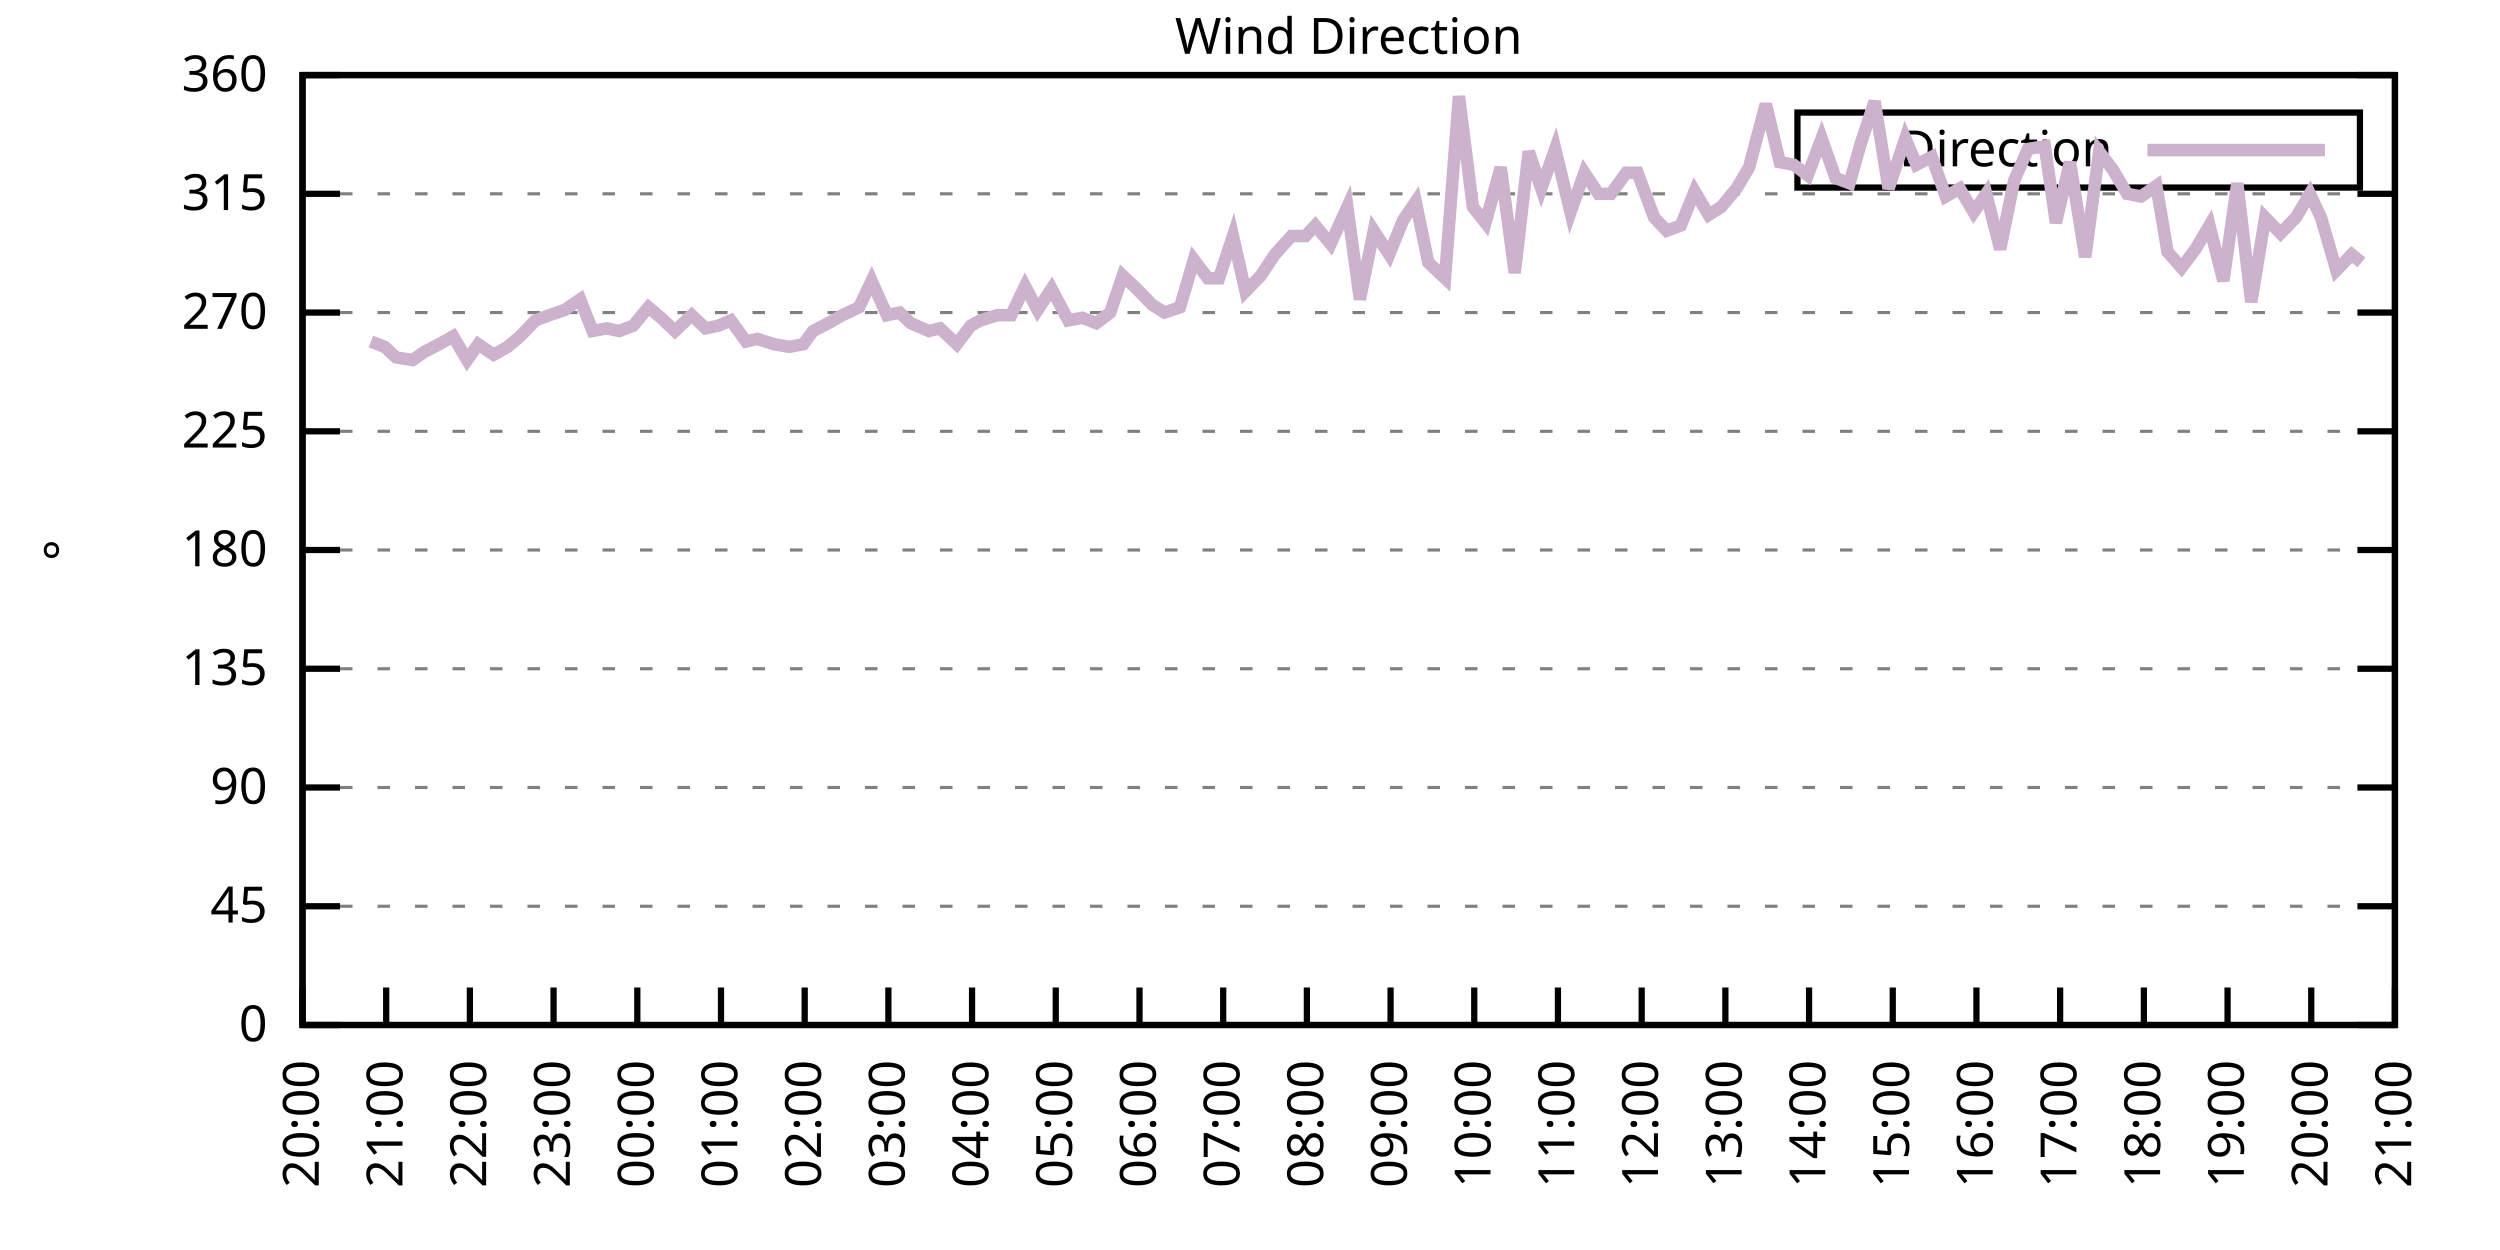
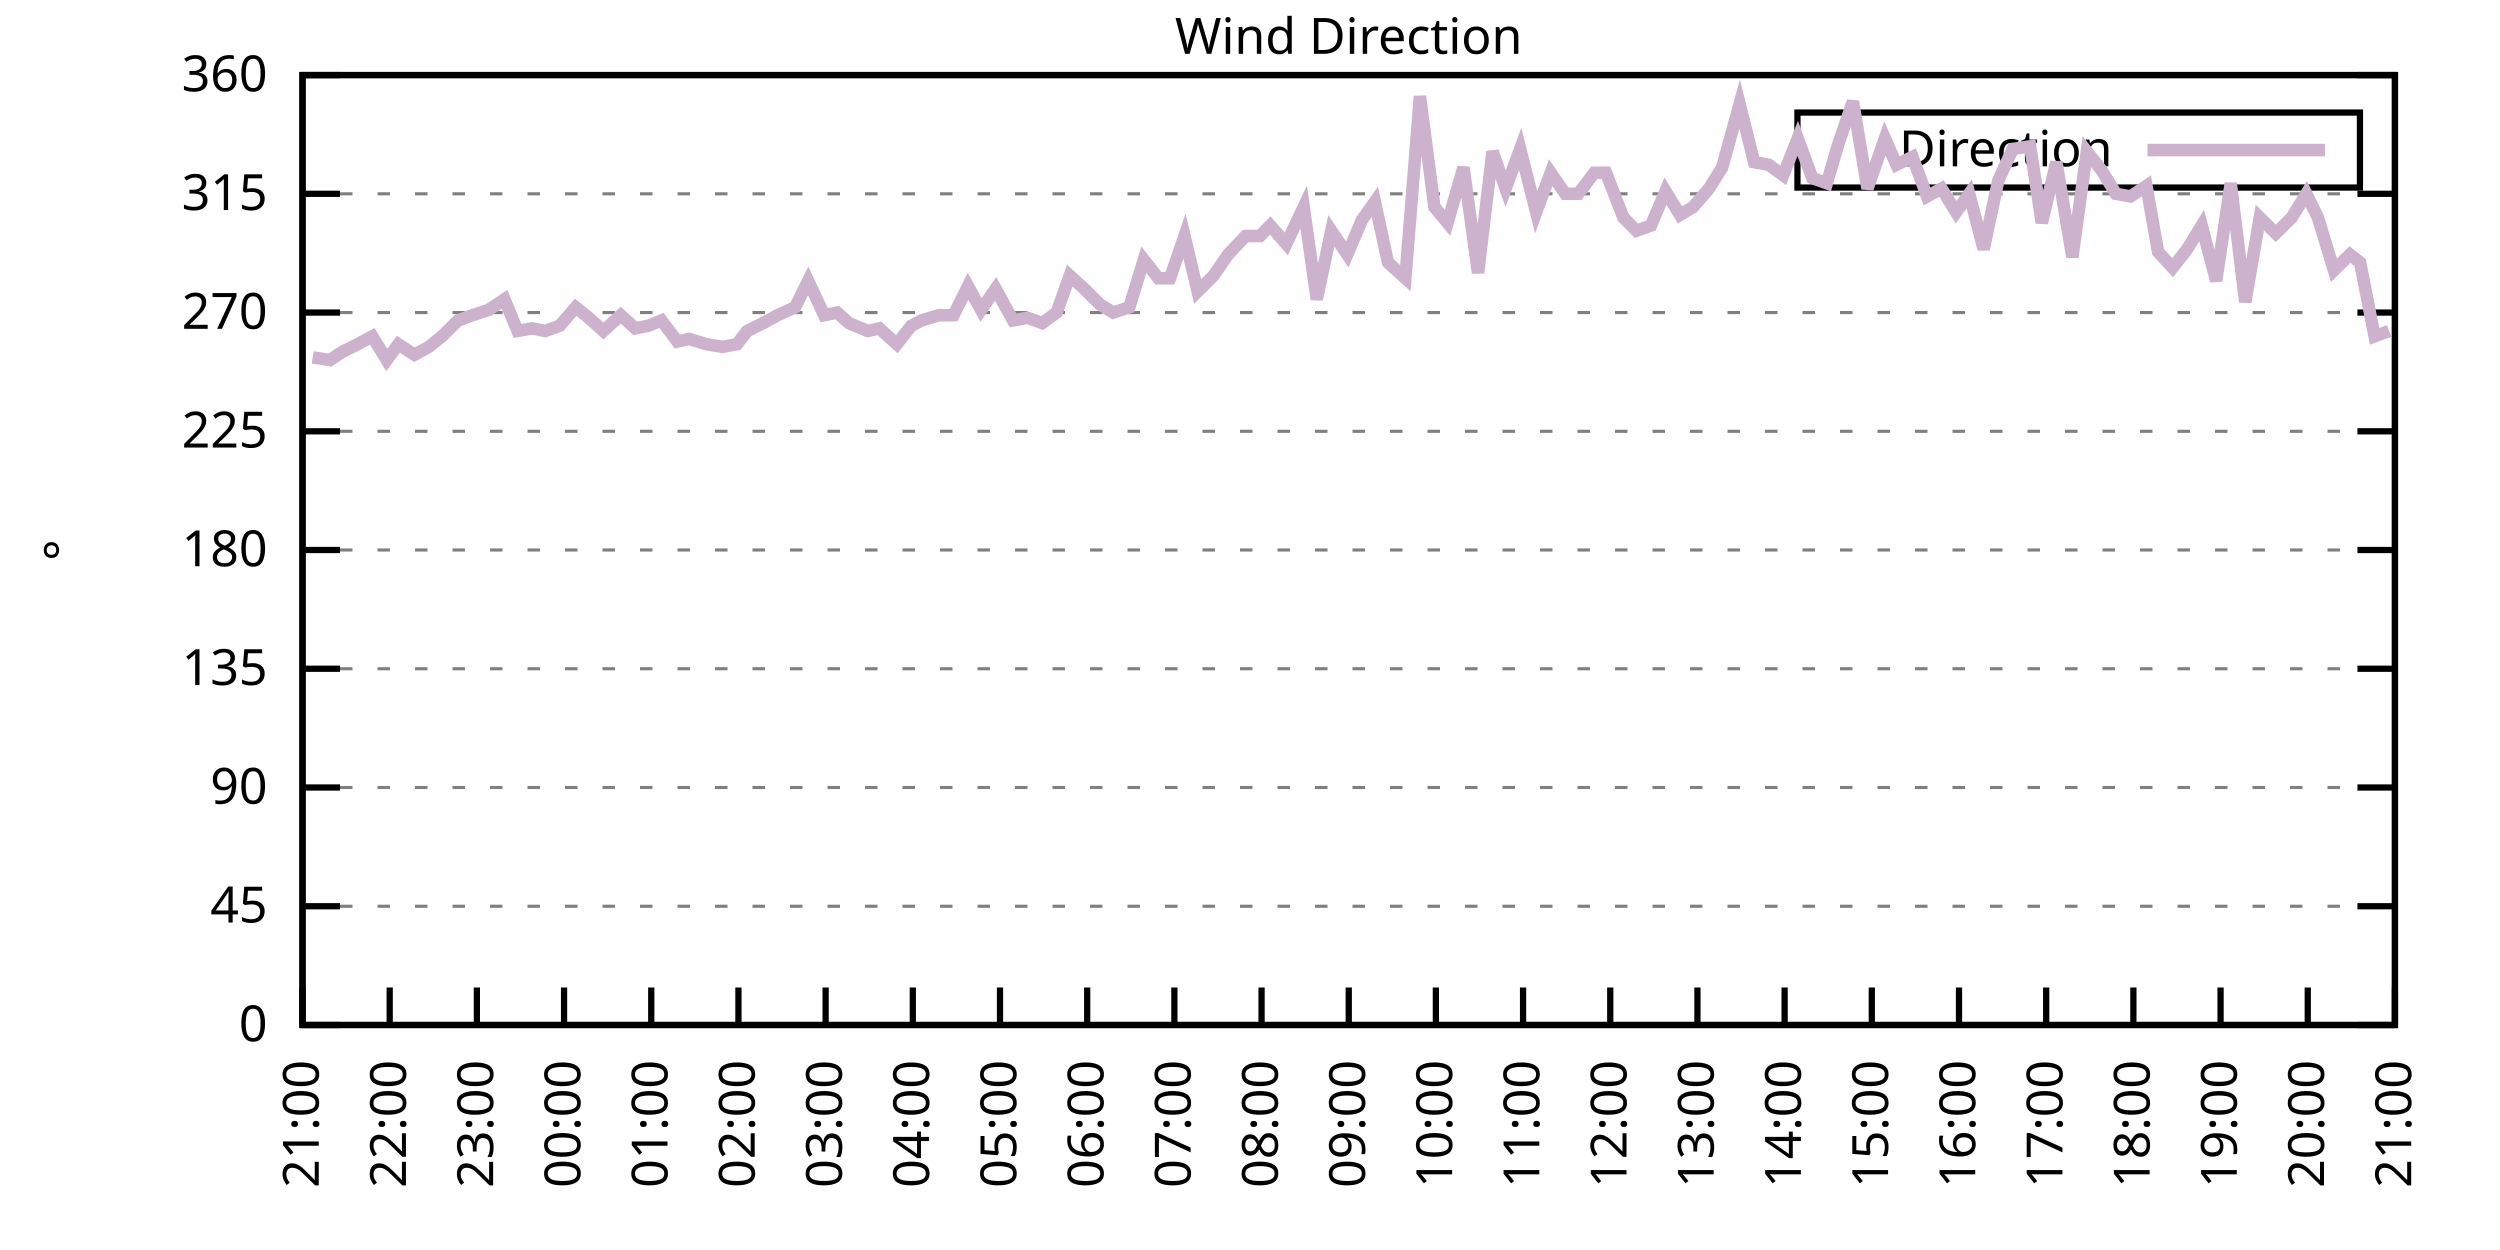
<svg xmlns="http://www.w3.org/2000/svg" xmlns:xlink="http://www.w3.org/1999/xlink" width="400" height="200" viewBox="0 0 400 200">
  <g id="gnuplot_canvas">
    <rect x="0" y="0" width="400" height="200" fill="none" />
    <defs>
      <circle id="gpDot" r="0.5" stroke-width="0.5" stroke="currentColor" />
      <path id="gpPt0" stroke-width="0.333" stroke="currentColor" d="M-1,0 h2 M0,-1 v2" />
      <path id="gpPt1" stroke-width="0.333" stroke="currentColor" d="M-1,-1 L1,1 M1,-1 L-1,1" />
      <path id="gpPt2" stroke-width="0.333" stroke="currentColor" d="M-1,0 L1,0 M0,-1 L0,1 M-1,-1 L1,1 M-1,1 L1,-1" />
      <rect id="gpPt3" stroke-width="0.333" stroke="currentColor" x="-1" y="-1" width="2" height="2" />
      <rect id="gpPt4" stroke-width="0.333" stroke="currentColor" fill="currentColor" x="-1" y="-1" width="2" height="2" />
      <circle id="gpPt5" stroke-width="0.333" stroke="currentColor" cx="0" cy="0" r="1" />
      <use xlink:href="#gpPt5" id="gpPt6" fill="currentColor" stroke="none" />
      <path id="gpPt7" stroke-width="0.333" stroke="currentColor" d="M0,-1.33 L-1.33,0.67 L1.33,0.67 z" />
      <use xlink:href="#gpPt7" id="gpPt8" fill="currentColor" stroke="none" />
      <use xlink:href="#gpPt7" id="gpPt9" stroke="currentColor" transform="rotate(180)" />
      <use xlink:href="#gpPt9" id="gpPt10" fill="currentColor" stroke="none" />
      <use xlink:href="#gpPt3" id="gpPt11" stroke="currentColor" transform="rotate(45)" />
      <use xlink:href="#gpPt11" id="gpPt12" fill="currentColor" stroke="none" />
      <path id="gpPt13" stroke-width="0.333" stroke="currentColor" d="M0,1.330 L1.265,0.411 L0.782,-1.067 L-0.782,-1.076 L-1.265,0.411 z" />
      <use xlink:href="#gpPt13" id="gpPt14" fill="currentColor" stroke="none" />
      <filter id="textbox" filterUnits="objectBoundingBox" x="0" y="0" height="1" width="1">
        <feFlood flood-color="white" flood-opacity="1" result="bgnd" />
        <feComposite in="SourceGraphic" in2="bgnd" operator="atop" />
      </filter>
      <filter id="greybox" filterUnits="objectBoundingBox" x="0" y="0" height="1" width="1">
        <feFlood flood-color="lightgrey" flood-opacity="1" result="grey" />
        <feComposite in="SourceGraphic" in2="grey" operator="atop" />
      </filter>
    </defs>
    <g fill="none" color="white" stroke="currentColor" stroke-width="1.00" stroke-linecap="butt" stroke-linejoin="miter">
</g>
    <g fill="none" color="black" stroke="currentColor" stroke-width="1.00" stroke-linecap="butt" stroke-linejoin="miter">
      <g stroke="none" shape-rendering="crispEdges">
        <polygon fill="rgb(255, 255, 255)" points="48.40,164.00 383.18,164.00 383.18,12.02 48.40,12.02 " />
      </g>
    </g>
    <g fill="none" color="black" stroke="currentColor" stroke-width="1.00" stroke-linecap="butt" stroke-linejoin="miter">
</g>
    <g fill="none" color="black" stroke="black" stroke-width="0.50" stroke-linecap="butt" stroke-linejoin="miter">
</g>
    <g fill="none" color="gray" stroke="currentColor" stroke-width="0.50" stroke-linecap="butt" stroke-linejoin="miter">
      <path stroke="gray" stroke-dasharray="2,4" class="gridline" d="M48.40,164.00 L383.19,164.00  " />
    </g>
    <g fill="none" color="gray" stroke="gray" stroke-width="1.00" stroke-linecap="butt" stroke-linejoin="miter">
</g>
    <g fill="none" color="black" stroke="currentColor" stroke-width="1.00" stroke-linecap="butt" stroke-linejoin="miter">
      <path stroke="black" d="M48.40,164.00 L54.40,164.00 M383.19,164.00 L377.19,164.00  " />
      <g transform="translate(42.80,166.60)" stroke="none" fill="black" font-family="Sans" font-size="8.00" text-anchor="end">
        <text>
          <tspan font-family="Sans"> 0</tspan>
        </text>
      </g>
    </g>
    <g fill="none" color="black" stroke="currentColor" stroke-width="1.00" stroke-linecap="butt" stroke-linejoin="miter">
</g>
    <g fill="none" color="black" stroke="black" stroke-width="0.50" stroke-linecap="butt" stroke-linejoin="miter">
</g>
    <g fill="none" color="gray" stroke="currentColor" stroke-width="0.50" stroke-linecap="butt" stroke-linejoin="miter">
      <path stroke="gray" stroke-dasharray="2,4" class="gridline" d="M48.40,145.00 L383.19,145.00  " />
    </g>
    <g fill="none" color="gray" stroke="gray" stroke-width="1.00" stroke-linecap="butt" stroke-linejoin="miter">
</g>
    <g fill="none" color="black" stroke="currentColor" stroke-width="1.00" stroke-linecap="butt" stroke-linejoin="miter">
      <path stroke="black" d="M48.40,145.00 L54.40,145.00 M383.19,145.00 L377.19,145.00  " />
      <g transform="translate(42.80,147.60)" stroke="none" fill="black" font-family="Sans" font-size="8.00" text-anchor="end">
        <text>
          <tspan font-family="Sans"> 45</tspan>
        </text>
      </g>
    </g>
    <g fill="none" color="black" stroke="currentColor" stroke-width="1.00" stroke-linecap="butt" stroke-linejoin="miter">
</g>
    <g fill="none" color="black" stroke="black" stroke-width="0.50" stroke-linecap="butt" stroke-linejoin="miter">
</g>
    <g fill="none" color="gray" stroke="currentColor" stroke-width="0.50" stroke-linecap="butt" stroke-linejoin="miter">
      <path stroke="gray" stroke-dasharray="2,4" class="gridline" d="M48.40,126.00 L383.19,126.00  " />
    </g>
    <g fill="none" color="gray" stroke="gray" stroke-width="1.00" stroke-linecap="butt" stroke-linejoin="miter">
</g>
    <g fill="none" color="black" stroke="currentColor" stroke-width="1.00" stroke-linecap="butt" stroke-linejoin="miter">
      <path stroke="black" d="M48.40,126.00 L54.40,126.00 M383.19,126.00 L377.19,126.00  " />
      <g transform="translate(42.80,128.60)" stroke="none" fill="black" font-family="Sans" font-size="8.00" text-anchor="end">
        <text>
          <tspan font-family="Sans"> 90</tspan>
        </text>
      </g>
    </g>
    <g fill="none" color="black" stroke="currentColor" stroke-width="1.00" stroke-linecap="butt" stroke-linejoin="miter">
</g>
    <g fill="none" color="black" stroke="black" stroke-width="0.50" stroke-linecap="butt" stroke-linejoin="miter">
</g>
    <g fill="none" color="gray" stroke="currentColor" stroke-width="0.50" stroke-linecap="butt" stroke-linejoin="miter">
      <path stroke="gray" stroke-dasharray="2,4" class="gridline" d="M48.40,107.00 L383.19,107.00  " />
    </g>
    <g fill="none" color="gray" stroke="gray" stroke-width="1.00" stroke-linecap="butt" stroke-linejoin="miter">
</g>
    <g fill="none" color="black" stroke="currentColor" stroke-width="1.00" stroke-linecap="butt" stroke-linejoin="miter">
      <path stroke="black" d="M48.40,107.00 L54.40,107.00 M383.19,107.00 L377.19,107.00  " />
      <g transform="translate(42.80,109.60)" stroke="none" fill="black" font-family="Sans" font-size="8.00" text-anchor="end">
        <text>
          <tspan font-family="Sans"> 135</tspan>
        </text>
      </g>
    </g>
    <g fill="none" color="black" stroke="currentColor" stroke-width="1.00" stroke-linecap="butt" stroke-linejoin="miter">
</g>
    <g fill="none" color="black" stroke="black" stroke-width="0.50" stroke-linecap="butt" stroke-linejoin="miter">
</g>
    <g fill="none" color="gray" stroke="currentColor" stroke-width="0.50" stroke-linecap="butt" stroke-linejoin="miter">
      <path stroke="gray" stroke-dasharray="2,4" class="gridline" d="M48.40,88.00 L383.19,88.00  " />
    </g>
    <g fill="none" color="gray" stroke="gray" stroke-width="1.00" stroke-linecap="butt" stroke-linejoin="miter">
</g>
    <g fill="none" color="black" stroke="currentColor" stroke-width="1.00" stroke-linecap="butt" stroke-linejoin="miter">
      <path stroke="black" d="M48.40,88.00 L54.40,88.00 M383.19,88.00 L377.19,88.00  " />
      <g transform="translate(42.80,90.60)" stroke="none" fill="black" font-family="Sans" font-size="8.00" text-anchor="end">
        <text>
          <tspan font-family="Sans"> 180</tspan>
        </text>
      </g>
    </g>
    <g fill="none" color="black" stroke="currentColor" stroke-width="1.00" stroke-linecap="butt" stroke-linejoin="miter">
</g>
    <g fill="none" color="black" stroke="black" stroke-width="0.50" stroke-linecap="butt" stroke-linejoin="miter">
</g>
    <g fill="none" color="gray" stroke="currentColor" stroke-width="0.50" stroke-linecap="butt" stroke-linejoin="miter">
      <path stroke="gray" stroke-dasharray="2,4" class="gridline" d="M48.40,69.01 L383.19,69.01  " />
    </g>
    <g fill="none" color="gray" stroke="gray" stroke-width="1.00" stroke-linecap="butt" stroke-linejoin="miter">
</g>
    <g fill="none" color="black" stroke="currentColor" stroke-width="1.00" stroke-linecap="butt" stroke-linejoin="miter">
      <path stroke="black" d="M48.40,69.01 L54.40,69.01 M383.19,69.01 L377.19,69.01  " />
      <g transform="translate(42.80,71.61)" stroke="none" fill="black" font-family="Sans" font-size="8.00" text-anchor="end">
        <text>
          <tspan font-family="Sans"> 225</tspan>
        </text>
      </g>
    </g>
    <g fill="none" color="black" stroke="currentColor" stroke-width="1.00" stroke-linecap="butt" stroke-linejoin="miter">
</g>
    <g fill="none" color="black" stroke="black" stroke-width="0.50" stroke-linecap="butt" stroke-linejoin="miter">
</g>
    <g fill="none" color="gray" stroke="currentColor" stroke-width="0.50" stroke-linecap="butt" stroke-linejoin="miter">
      <path stroke="gray" stroke-dasharray="2,4" class="gridline" d="M48.40,50.01 L383.19,50.01  " />
    </g>
    <g fill="none" color="gray" stroke="gray" stroke-width="1.00" stroke-linecap="butt" stroke-linejoin="miter">
</g>
    <g fill="none" color="black" stroke="currentColor" stroke-width="1.00" stroke-linecap="butt" stroke-linejoin="miter">
      <path stroke="black" d="M48.40,50.01 L54.40,50.01 M383.19,50.01 L377.19,50.01  " />
      <g transform="translate(42.80,52.61)" stroke="none" fill="black" font-family="Sans" font-size="8.00" text-anchor="end">
        <text>
          <tspan font-family="Sans"> 270</tspan>
        </text>
      </g>
    </g>
    <g fill="none" color="black" stroke="currentColor" stroke-width="1.00" stroke-linecap="butt" stroke-linejoin="miter">
</g>
    <g fill="none" color="black" stroke="black" stroke-width="0.50" stroke-linecap="butt" stroke-linejoin="miter">
</g>
    <g fill="none" color="gray" stroke="currentColor" stroke-width="0.50" stroke-linecap="butt" stroke-linejoin="miter">
      <path stroke="gray" stroke-dasharray="2,4" class="gridline" d="M48.40,31.01 L383.19,31.01  " />
    </g>
    <g fill="none" color="gray" stroke="gray" stroke-width="1.00" stroke-linecap="butt" stroke-linejoin="miter">
</g>
    <g fill="none" color="black" stroke="currentColor" stroke-width="1.00" stroke-linecap="butt" stroke-linejoin="miter">
      <path stroke="black" d="M48.40,31.01 L54.40,31.01 M383.19,31.01 L377.19,31.01  " />
      <g transform="translate(42.80,33.61)" stroke="none" fill="black" font-family="Sans" font-size="8.00" text-anchor="end">
        <text>
          <tspan font-family="Sans"> 315</tspan>
        </text>
      </g>
    </g>
    <g fill="none" color="black" stroke="currentColor" stroke-width="1.00" stroke-linecap="butt" stroke-linejoin="miter">
</g>
    <g fill="none" color="black" stroke="black" stroke-width="0.50" stroke-linecap="butt" stroke-linejoin="miter">
</g>
    <g fill="none" color="gray" stroke="currentColor" stroke-width="0.50" stroke-linecap="butt" stroke-linejoin="miter">
      <path stroke="gray" stroke-dasharray="2,4" class="gridline" d="M48.40,12.01 L383.19,12.01  " />
    </g>
    <g fill="none" color="gray" stroke="gray" stroke-width="1.00" stroke-linecap="butt" stroke-linejoin="miter">
</g>
    <g fill="none" color="black" stroke="currentColor" stroke-width="1.00" stroke-linecap="butt" stroke-linejoin="miter">
      <path stroke="black" d="M48.40,12.01 L54.40,12.01 M383.19,12.01 L377.19,12.01  " />
      <g transform="translate(42.80,14.61)" stroke="none" fill="black" font-family="Sans" font-size="8.00" text-anchor="end">
        <text>
          <tspan font-family="Sans"> 360</tspan>
        </text>
      </g>
    </g>
    <g fill="none" color="black" stroke="currentColor" stroke-width="1.00" stroke-linecap="butt" stroke-linejoin="miter">
      <path stroke="black" d="M48.40,164.00 L48.40,158.00  " />
      <g transform="translate(51.00,169.60) rotate(270.00)" stroke="none" fill="black" font-family="Sans" font-size="8.00" text-anchor="end">
        <text>
-           <tspan font-family="Sans">20:00</tspan>
-         </text>
-       </g>
-     </g>
-     <g fill="none" color="black" stroke="currentColor" stroke-width="1.00" stroke-linecap="butt" stroke-linejoin="miter">
-       <path stroke="black" d="M61.79,164.00 L61.79,158.00  " />
-       <g transform="translate(64.39,169.60) rotate(270.00)" stroke="none" fill="black" font-family="Sans" font-size="8.00" text-anchor="end">
-         <text>
          <tspan font-family="Sans">21:00</tspan>
        </text>
      </g>
    </g>
    <g fill="none" color="black" stroke="currentColor" stroke-width="1.00" stroke-linecap="butt" stroke-linejoin="miter">
-       <path stroke="black" d="M75.18,164.00 L75.18,158.00  " />
-       <g transform="translate(77.78,169.60) rotate(270.00)" stroke="none" fill="black" font-family="Sans" font-size="8.00" text-anchor="end">
+       <path stroke="black" d="M62.35,164.00 L62.35,158.00  " />
+       <g transform="translate(64.95,169.60) rotate(270.00)" stroke="none" fill="black" font-family="Sans" font-size="8.00" text-anchor="end">
        <text>
          <tspan font-family="Sans">22:00</tspan>
        </text>
      </g>
    </g>
    <g fill="none" color="black" stroke="currentColor" stroke-width="1.00" stroke-linecap="butt" stroke-linejoin="miter">
-       <path stroke="black" d="M88.57,164.00 L88.57,158.00  " />
-       <g transform="translate(91.17,169.60) rotate(270.00)" stroke="none" fill="black" font-family="Sans" font-size="8.00" text-anchor="end">
+       <path stroke="black" d="M76.30,164.00 L76.30,158.00  " />
+       <g transform="translate(78.90,169.60) rotate(270.00)" stroke="none" fill="black" font-family="Sans" font-size="8.00" text-anchor="end">
        <text>
          <tspan font-family="Sans">23:00</tspan>
        </text>
      </g>
    </g>
    <g fill="none" color="black" stroke="currentColor" stroke-width="1.00" stroke-linecap="butt" stroke-linejoin="miter">
-       <path stroke="black" d="M101.97,164.00 L101.97,158.00  " />
-       <g transform="translate(104.57,169.60) rotate(270.00)" stroke="none" fill="black" font-family="Sans" font-size="8.00" text-anchor="end">
+       <path stroke="black" d="M90.25,164.00 L90.25,158.00  " />
+       <g transform="translate(92.85,169.60) rotate(270.00)" stroke="none" fill="black" font-family="Sans" font-size="8.00" text-anchor="end">
        <text>
          <tspan font-family="Sans">00:00</tspan>
        </text>
      </g>
    </g>
    <g fill="none" color="black" stroke="currentColor" stroke-width="1.00" stroke-linecap="butt" stroke-linejoin="miter">
-       <path stroke="black" d="M115.36,164.00 L115.36,158.00  " />
-       <g transform="translate(117.96,169.60) rotate(270.00)" stroke="none" fill="black" font-family="Sans" font-size="8.00" text-anchor="end">
+       <path stroke="black" d="M104.20,164.00 L104.20,158.00  " />
+       <g transform="translate(106.80,169.60) rotate(270.00)" stroke="none" fill="black" font-family="Sans" font-size="8.00" text-anchor="end">
        <text>
          <tspan font-family="Sans">01:00</tspan>
        </text>
      </g>
    </g>
    <g fill="none" color="black" stroke="currentColor" stroke-width="1.00" stroke-linecap="butt" stroke-linejoin="miter">
-       <path stroke="black" d="M128.75,164.00 L128.75,158.00  " />
-       <g transform="translate(131.35,169.60) rotate(270.00)" stroke="none" fill="black" font-family="Sans" font-size="8.00" text-anchor="end">
+       <path stroke="black" d="M118.15,164.00 L118.15,158.00  " />
+       <g transform="translate(120.75,169.60) rotate(270.00)" stroke="none" fill="black" font-family="Sans" font-size="8.00" text-anchor="end">
        <text>
          <tspan font-family="Sans">02:00</tspan>
        </text>
      </g>
    </g>
    <g fill="none" color="black" stroke="currentColor" stroke-width="1.00" stroke-linecap="butt" stroke-linejoin="miter">
-       <path stroke="black" d="M142.14,164.00 L142.14,158.00  " />
-       <g transform="translate(144.74,169.60) rotate(270.00)" stroke="none" fill="black" font-family="Sans" font-size="8.00" text-anchor="end">
+       <path stroke="black" d="M132.10,164.00 L132.10,158.00  " />
+       <g transform="translate(134.70,169.60) rotate(270.00)" stroke="none" fill="black" font-family="Sans" font-size="8.00" text-anchor="end">
        <text>
          <tspan font-family="Sans">03:00</tspan>
        </text>
      </g>
    </g>
    <g fill="none" color="black" stroke="currentColor" stroke-width="1.00" stroke-linecap="butt" stroke-linejoin="miter">
-       <path stroke="black" d="M155.53,164.00 L155.53,158.00  " />
-       <g transform="translate(158.13,169.60) rotate(270.00)" stroke="none" fill="black" font-family="Sans" font-size="8.00" text-anchor="end">
+       <path stroke="black" d="M146.05,164.00 L146.05,158.00  " />
+       <g transform="translate(148.65,169.60) rotate(270.00)" stroke="none" fill="black" font-family="Sans" font-size="8.00" text-anchor="end">
        <text>
          <tspan font-family="Sans">04:00</tspan>
        </text>
      </g>
    </g>
    <g fill="none" color="black" stroke="currentColor" stroke-width="1.00" stroke-linecap="butt" stroke-linejoin="miter">
-       <path stroke="black" d="M168.92,164.00 L168.92,158.00  " />
-       <g transform="translate(171.52,169.60) rotate(270.00)" stroke="none" fill="black" font-family="Sans" font-size="8.00" text-anchor="end">
+       <path stroke="black" d="M160.00,164.00 L160.00,158.00  " />
+       <g transform="translate(162.60,169.60) rotate(270.00)" stroke="none" fill="black" font-family="Sans" font-size="8.00" text-anchor="end">
        <text>
          <tspan font-family="Sans">05:00</tspan>
        </text>
      </g>
    </g>
    <g fill="none" color="black" stroke="currentColor" stroke-width="1.00" stroke-linecap="butt" stroke-linejoin="miter">
-       <path stroke="black" d="M182.32,164.00 L182.32,158.00  " />
-       <g transform="translate(184.92,169.60) rotate(270.00)" stroke="none" fill="black" font-family="Sans" font-size="8.00" text-anchor="end">
+       <path stroke="black" d="M173.95,164.00 L173.95,158.00  " />
+       <g transform="translate(176.55,169.60) rotate(270.00)" stroke="none" fill="black" font-family="Sans" font-size="8.00" text-anchor="end">
        <text>
          <tspan font-family="Sans">06:00</tspan>
        </text>
      </g>
    </g>
    <g fill="none" color="black" stroke="currentColor" stroke-width="1.00" stroke-linecap="butt" stroke-linejoin="miter">
-       <path stroke="black" d="M195.71,164.00 L195.71,158.00  " />
-       <g transform="translate(198.31,169.60) rotate(270.00)" stroke="none" fill="black" font-family="Sans" font-size="8.00" text-anchor="end">
+       <path stroke="black" d="M187.90,164.00 L187.90,158.00  " />
+       <g transform="translate(190.50,169.60) rotate(270.00)" stroke="none" fill="black" font-family="Sans" font-size="8.00" text-anchor="end">
        <text>
          <tspan font-family="Sans">07:00</tspan>
        </text>
      </g>
    </g>
    <g fill="none" color="black" stroke="currentColor" stroke-width="1.00" stroke-linecap="butt" stroke-linejoin="miter">
-       <path stroke="black" d="M209.10,164.00 L209.10,158.00  " />
-       <g transform="translate(211.70,169.60) rotate(270.00)" stroke="none" fill="black" font-family="Sans" font-size="8.00" text-anchor="end">
+       <path stroke="black" d="M201.85,164.00 L201.85,158.00  " />
+       <g transform="translate(204.45,169.60) rotate(270.00)" stroke="none" fill="black" font-family="Sans" font-size="8.00" text-anchor="end">
        <text>
          <tspan font-family="Sans">08:00</tspan>
        </text>
      </g>
    </g>
    <g fill="none" color="black" stroke="currentColor" stroke-width="1.00" stroke-linecap="butt" stroke-linejoin="miter">
-       <path stroke="black" d="M222.49,164.00 L222.49,158.00  " />
-       <g transform="translate(225.09,169.60) rotate(270.00)" stroke="none" fill="black" font-family="Sans" font-size="8.00" text-anchor="end">
+       <path stroke="black" d="M215.80,164.00 L215.80,158.00  " />
+       <g transform="translate(218.40,169.60) rotate(270.00)" stroke="none" fill="black" font-family="Sans" font-size="8.00" text-anchor="end">
        <text>
          <tspan font-family="Sans">09:00</tspan>
        </text>
      </g>
    </g>
    <g fill="none" color="black" stroke="currentColor" stroke-width="1.00" stroke-linecap="butt" stroke-linejoin="miter">
-       <path stroke="black" d="M235.88,164.00 L235.88,158.00  " />
-       <g transform="translate(238.48,169.60) rotate(270.00)" stroke="none" fill="black" font-family="Sans" font-size="8.00" text-anchor="end">
+       <path stroke="black" d="M229.74,164.00 L229.74,158.00  " />
+       <g transform="translate(232.34,169.60) rotate(270.00)" stroke="none" fill="black" font-family="Sans" font-size="8.00" text-anchor="end">
        <text>
          <tspan font-family="Sans">10:00</tspan>
        </text>
      </g>
    </g>
    <g fill="none" color="black" stroke="currentColor" stroke-width="1.00" stroke-linecap="butt" stroke-linejoin="miter">
-       <path stroke="black" d="M249.27,164.00 L249.27,158.00  " />
-       <g transform="translate(251.87,169.60) rotate(270.00)" stroke="none" fill="black" font-family="Sans" font-size="8.00" text-anchor="end">
+       <path stroke="black" d="M243.69,164.00 L243.69,158.00  " />
+       <g transform="translate(246.29,169.60) rotate(270.00)" stroke="none" fill="black" font-family="Sans" font-size="8.00" text-anchor="end">
        <text>
          <tspan font-family="Sans">11:00</tspan>
        </text>
      </g>
    </g>
    <g fill="none" color="black" stroke="currentColor" stroke-width="1.00" stroke-linecap="butt" stroke-linejoin="miter">
-       <path stroke="black" d="M262.67,164.00 L262.67,158.00  " />
-       <g transform="translate(265.27,169.60) rotate(270.00)" stroke="none" fill="black" font-family="Sans" font-size="8.00" text-anchor="end">
+       <path stroke="black" d="M257.64,164.00 L257.64,158.00  " />
+       <g transform="translate(260.24,169.60) rotate(270.00)" stroke="none" fill="black" font-family="Sans" font-size="8.00" text-anchor="end">
        <text>
          <tspan font-family="Sans">12:00</tspan>
        </text>
      </g>
    </g>
    <g fill="none" color="black" stroke="currentColor" stroke-width="1.00" stroke-linecap="butt" stroke-linejoin="miter">
-       <path stroke="black" d="M276.06,164.00 L276.06,158.00  " />
-       <g transform="translate(278.66,169.60) rotate(270.00)" stroke="none" fill="black" font-family="Sans" font-size="8.00" text-anchor="end">
+       <path stroke="black" d="M271.59,164.00 L271.59,158.00  " />
+       <g transform="translate(274.19,169.60) rotate(270.00)" stroke="none" fill="black" font-family="Sans" font-size="8.00" text-anchor="end">
        <text>
          <tspan font-family="Sans">13:00</tspan>
        </text>
      </g>
    </g>
    <g fill="none" color="black" stroke="currentColor" stroke-width="1.00" stroke-linecap="butt" stroke-linejoin="miter">
-       <path stroke="black" d="M289.45,164.00 L289.45,158.00  " />
-       <g transform="translate(292.05,169.60) rotate(270.00)" stroke="none" fill="black" font-family="Sans" font-size="8.00" text-anchor="end">
+       <path stroke="black" d="M285.54,164.00 L285.54,158.00  " />
+       <g transform="translate(288.14,169.60) rotate(270.00)" stroke="none" fill="black" font-family="Sans" font-size="8.00" text-anchor="end">
        <text>
          <tspan font-family="Sans">14:00</tspan>
        </text>
      </g>
    </g>
    <g fill="none" color="black" stroke="currentColor" stroke-width="1.00" stroke-linecap="butt" stroke-linejoin="miter">
-       <path stroke="black" d="M302.84,164.00 L302.84,158.00  " />
-       <g transform="translate(305.44,169.60) rotate(270.00)" stroke="none" fill="black" font-family="Sans" font-size="8.00" text-anchor="end">
+       <path stroke="black" d="M299.49,164.00 L299.49,158.00  " />
+       <g transform="translate(302.09,169.60) rotate(270.00)" stroke="none" fill="black" font-family="Sans" font-size="8.00" text-anchor="end">
        <text>
          <tspan font-family="Sans">15:00</tspan>
        </text>
      </g>
    </g>
    <g fill="none" color="black" stroke="currentColor" stroke-width="1.00" stroke-linecap="butt" stroke-linejoin="miter">
-       <path stroke="black" d="M316.23,164.00 L316.23,158.00  " />
-       <g transform="translate(318.83,169.60) rotate(270.00)" stroke="none" fill="black" font-family="Sans" font-size="8.00" text-anchor="end">
+       <path stroke="black" d="M313.44,164.00 L313.44,158.00  " />
+       <g transform="translate(316.04,169.60) rotate(270.00)" stroke="none" fill="black" font-family="Sans" font-size="8.00" text-anchor="end">
        <text>
          <tspan font-family="Sans">16:00</tspan>
        </text>
      </g>
    </g>
    <g fill="none" color="black" stroke="currentColor" stroke-width="1.00" stroke-linecap="butt" stroke-linejoin="miter">
-       <path stroke="black" d="M329.62,164.00 L329.62,158.00  " />
-       <g transform="translate(332.22,169.60) rotate(270.00)" stroke="none" fill="black" font-family="Sans" font-size="8.00" text-anchor="end">
+       <path stroke="black" d="M327.39,164.00 L327.39,158.00  " />
+       <g transform="translate(329.99,169.60) rotate(270.00)" stroke="none" fill="black" font-family="Sans" font-size="8.00" text-anchor="end">
        <text>
          <tspan font-family="Sans">17:00</tspan>
        </text>
      </g>
    </g>
    <g fill="none" color="black" stroke="currentColor" stroke-width="1.00" stroke-linecap="butt" stroke-linejoin="miter">
-       <path stroke="black" d="M343.02,164.00 L343.02,158.00  " />
-       <g transform="translate(345.62,169.60) rotate(270.00)" stroke="none" fill="black" font-family="Sans" font-size="8.00" text-anchor="end">
+       <path stroke="black" d="M341.34,164.00 L341.34,158.00  " />
+       <g transform="translate(343.94,169.60) rotate(270.00)" stroke="none" fill="black" font-family="Sans" font-size="8.00" text-anchor="end">
        <text>
          <tspan font-family="Sans">18:00</tspan>
        </text>
      </g>
    </g>
    <g fill="none" color="black" stroke="currentColor" stroke-width="1.00" stroke-linecap="butt" stroke-linejoin="miter">
-       <path stroke="black" d="M356.41,164.00 L356.41,158.00  " />
-       <g transform="translate(359.01,169.60) rotate(270.00)" stroke="none" fill="black" font-family="Sans" font-size="8.00" text-anchor="end">
+       <path stroke="black" d="M355.29,164.00 L355.29,158.00  " />
+       <g transform="translate(357.89,169.60) rotate(270.00)" stroke="none" fill="black" font-family="Sans" font-size="8.00" text-anchor="end">
        <text>
          <tspan font-family="Sans">19:00</tspan>
        </text>
      </g>
    </g>
    <g fill="none" color="black" stroke="currentColor" stroke-width="1.00" stroke-linecap="butt" stroke-linejoin="miter">
-       <path stroke="black" d="M369.80,164.00 L369.80,158.00  " />
-       <g transform="translate(372.40,169.60) rotate(270.00)" stroke="none" fill="black" font-family="Sans" font-size="8.00" text-anchor="end">
+       <path stroke="black" d="M369.24,164.00 L369.24,158.00  " />
+       <g transform="translate(371.84,169.60) rotate(270.00)" stroke="none" fill="black" font-family="Sans" font-size="8.00" text-anchor="end">
        <text>
          <tspan font-family="Sans">20:00</tspan>
        </text>
      </g>
    </g>
    <g fill="none" color="black" stroke="currentColor" stroke-width="1.00" stroke-linecap="butt" stroke-linejoin="miter">
      <path stroke="black" d="M383.19,164.00 L383.19,158.00  " />
      <g transform="translate(385.79,169.60) rotate(270.00)" stroke="none" fill="black" font-family="Sans" font-size="8.00" text-anchor="end">
        <text>
          <tspan font-family="Sans">21:00</tspan>
        </text>
      </g>
    </g>
    <g fill="none" color="black" stroke="currentColor" stroke-width="1.00" stroke-linecap="butt" stroke-linejoin="miter">
</g>
    <g fill="none" color="black" stroke="currentColor" stroke-width="1.00" stroke-linecap="butt" stroke-linejoin="miter">
      <path stroke="black" d="M48.40,12.01 L48.40,164.00 L383.19,164.00 L383.19,12.01 L48.40,12.01 Z  " />
    </g>
    <g fill="none" color="black" stroke="currentColor" stroke-width="1.00" stroke-linecap="butt" stroke-linejoin="miter">
</g>
    <g fill="none" color="black" stroke="currentColor" stroke-width="1.00" stroke-linecap="butt" stroke-linejoin="miter">
      <path stroke="black" d="M287.59,30.01 L287.59,18.01 L377.59,18.01 L377.59,30.01 L287.59,30.01 Z  " />
    </g>
    <g id="Wind_direction_plot_1">
      <g fill="none" color="white" stroke="black" stroke-width="2.00" stroke-linecap="butt" stroke-linejoin="miter">
</g>
      <g fill="none" color="black" stroke="currentColor" stroke-width="2.00" stroke-linecap="butt" stroke-linejoin="miter">
        <g transform="translate(337.99,26.61)" stroke="none" fill="black" font-family="Sans" font-size="8.00" text-anchor="end">
          <text>
            <tspan font-family="Sans">Direction</tspan>
          </text>
        </g>
      </g>
      <g fill="none" color="black" stroke="currentColor" stroke-width="2.00" stroke-linecap="butt" stroke-linejoin="miter">
-         <path stroke="rgb(204, 178, 204)" d="M343.59,24.01 L371.99,24.01 M59.34,54.65 L61.57,55.50 L63.35,57.18 L66.03,57.61 L67.82,56.34 L70.27,55.07   L72.50,53.81 L74.74,57.61 L76.52,55.07 L78.98,56.76 L81.21,55.50 L83.22,53.81 L85.67,51.27 L87.91,50.43   L90.36,49.59 L92.82,47.90 L94.82,52.96 L97.06,52.54 L99.06,52.96 L101.30,52.12 L103.75,49.16 L105.76,50.85   L107.99,52.96 L110.67,50.43 L112.90,52.54 L114.91,52.12 L116.92,51.27 L119.38,54.65 L121.16,54.23 L123.84,55.07   L126.29,55.50 L128.53,55.07 L130.09,52.96 L132.54,51.70 L134.78,50.43 L137.45,49.16 L139.46,44.94 L141.92,50.43   L143.93,50.01 L145.71,51.70 L148.61,52.96 L150.40,52.54 L153.08,55.07 L155.31,52.12 L156.87,51.27 L159.55,50.43   L161.78,50.43 L164.01,45.79 L166.02,49.59 L168.25,46.21 L170.93,51.27 L173.17,50.85 L175.40,51.70 L177.63,50.01   L179.64,44.10 L181.87,46.21 L184.32,48.74 L186.33,50.01 L188.79,49.16 L191.02,41.56 L193.25,44.52 L195.04,44.52   L197.27,37.76 L199.28,46.63 L201.73,44.10 L203.97,40.72 L206.64,37.76 L208.88,37.76 L210.44,36.08 L212.89,39.03   L215.57,33.12 L217.58,47.90 L219.81,36.92 L222.27,40.72 L224.50,35.23 L226.51,32.28 L228.52,41.99 L231.20,44.52   L233.43,15.39 L235.66,33.12 L237.67,35.65 L240.12,26.79 L242.36,43.67 L244.59,24.25 L246.60,30.16 L248.83,23.83   L251.28,33.96 L253.51,27.63 L255.75,31.01 L257.76,31.01 L260.21,27.63 L262.00,27.63 L264.67,34.81 L266.68,36.92   L268.92,36.08 L271.15,30.59 L273.38,34.39 L275.39,33.12 L277.84,30.16 L279.85,26.79 L282.53,16.65 L284.76,25.94   L286.99,26.36 L289.23,28.05 L291.46,22.14 L293.69,28.48 L295.92,29.32 L297.71,22.99 L299.94,16.23 L302.17,30.16   L304.85,22.14 L306.63,26.36 L309.09,25.10 L311.32,31.43 L313.55,30.16 L315.79,33.96 L317.79,31.01 L320.03,39.87   L322.26,28.90 L324.49,23.83 L327.17,23.41 L328.95,35.65 L331.19,25.94 L333.64,41.14 L335.87,24.25 L338.10,27.21   L340.34,31.01 L342.57,31.43 L345.02,29.74 L346.81,40.30 L349.04,42.83 L351.27,39.87 L353.51,36.08 L355.74,44.94   L357.97,29.32 L360.20,48.32 L362.43,34.81 L364.89,37.34 L367.34,34.81 L369.58,31.01 L371.36,34.81 L373.82,43.25   L376.27,40.72 L377.83,41.99  " />
+         <path stroke="rgb(204, 178, 204)" d="M343.59,24.01 L371.99,24.01 M50.03,57.18 L52.82,57.61 L54.68,56.34 L57.23,55.07 L59.56,53.81 L61.88,57.61   L63.74,55.07 L66.30,56.76 L68.63,55.50 L70.72,53.81 L73.28,51.27 L75.60,50.43 L78.16,49.59 L80.72,47.90   L82.81,52.96 L85.13,52.54 L87.23,52.96 L89.55,52.12 L92.11,49.16 L94.20,50.85 L96.53,52.96 L99.32,50.43   L101.64,52.54 L103.73,52.12 L105.83,51.27 L108.38,54.65 L110.24,54.23 L113.03,55.07 L115.59,55.50 L117.92,55.07   L119.54,52.96 L122.10,51.70 L124.43,50.43 L127.22,49.16 L129.31,44.94 L131.87,50.43 L133.96,50.01 L135.82,51.70   L138.84,52.96 L140.70,52.54 L143.49,55.07 L145.81,52.12 L147.44,51.27 L150.23,50.43 L152.56,50.43 L154.88,45.79   L156.97,49.59 L159.30,46.21 L162.09,51.27 L164.41,50.85 L166.74,51.70 L169.06,50.01 L171.16,44.10 L173.48,46.21   L176.04,48.74 L178.13,50.01 L180.69,49.16 L183.01,41.56 L185.34,44.52 L187.20,44.52 L189.52,37.76 L191.62,46.63   L194.17,44.10 L196.50,40.72 L199.29,37.76 L201.61,37.76 L203.24,36.08 L205.80,39.03 L208.59,33.12 L210.68,47.90   L213.01,36.92 L215.56,40.72 L217.89,35.23 L219.98,32.28 L222.07,41.99 L224.86,44.52 L227.19,15.39 L229.51,33.12   L231.60,35.65 L234.16,26.79 L236.49,43.67 L238.81,24.25 L240.90,30.16 L243.23,23.83 L245.79,33.96 L248.11,27.63   L250.44,31.01 L252.53,31.01 L255.09,27.63 L256.95,27.63 L259.74,34.81 L261.83,36.92 L264.15,36.08 L266.48,30.59   L268.80,34.39 L270.90,33.12 L273.45,30.16 L275.55,26.79 L278.34,16.65 L280.66,25.94 L282.99,26.36 L285.31,28.05   L287.64,22.14 L289.96,28.48 L292.29,29.32 L294.15,22.99 L296.47,16.23 L298.80,30.16 L301.58,22.14 L303.44,26.36   L306.00,25.10 L308.33,31.43 L310.65,30.16 L312.98,33.96 L315.07,31.01 L317.39,39.87 L319.72,28.90 L322.04,23.83   L324.83,23.41 L326.69,35.65 L329.02,25.94 L331.58,41.14 L333.90,24.25 L336.23,27.21 L338.55,31.01 L340.88,31.43   L343.43,29.74 L345.29,40.30 L347.62,42.83 L349.94,39.87 L352.27,36.08 L354.59,44.94 L356.92,29.32 L359.24,48.32   L361.57,34.81 L364.13,37.34 L366.68,34.81 L369.01,31.01 L370.87,34.81 L373.43,43.25 L375.98,40.72 L377.61,41.99   L379.94,53.81 L382.26,52.96  " />
      </g>
    </g>
    <g fill="none" color="black" stroke="currentColor" stroke-width="2.00" stroke-linecap="butt" stroke-linejoin="miter">
</g>
    <g fill="none" color="black" stroke="black" stroke-width="1.00" stroke-linecap="butt" stroke-linejoin="miter">
</g>
    <g fill="none" color="black" stroke="currentColor" stroke-width="1.00" stroke-linecap="butt" stroke-linejoin="miter">
      <path stroke="black" d="M48.40,12.01 L48.40,164.00 L383.19,164.00 L383.19,12.01 L48.40,12.01 Z  " />
      <g transform="translate(12.80,88.01) rotate(270.00)" stroke="none" fill="black" font-family="Sans" font-size="8.00" text-anchor="middle">
        <text>
          <tspan font-family="Sans">°</tspan>
        </text>
      </g>
    </g>
    <g fill="none" color="black" stroke="currentColor" stroke-width="1.00" stroke-linecap="butt" stroke-linejoin="miter">
</g>
    <g fill="none" color="black" stroke="currentColor" stroke-width="1.00" stroke-linecap="butt" stroke-linejoin="miter">
      <g transform="translate(215.79,8.61)" stroke="none" fill="black" font-family="Sans" font-size="8.00" text-anchor="middle">
        <text>
          <tspan font-family="Sans">Wind Direction</tspan>
        </text>
      </g>
    </g>
    <g fill="none" color="black" stroke="currentColor" stroke-width="1.00" stroke-linecap="butt" stroke-linejoin="miter">
</g>
  </g>
</svg>
